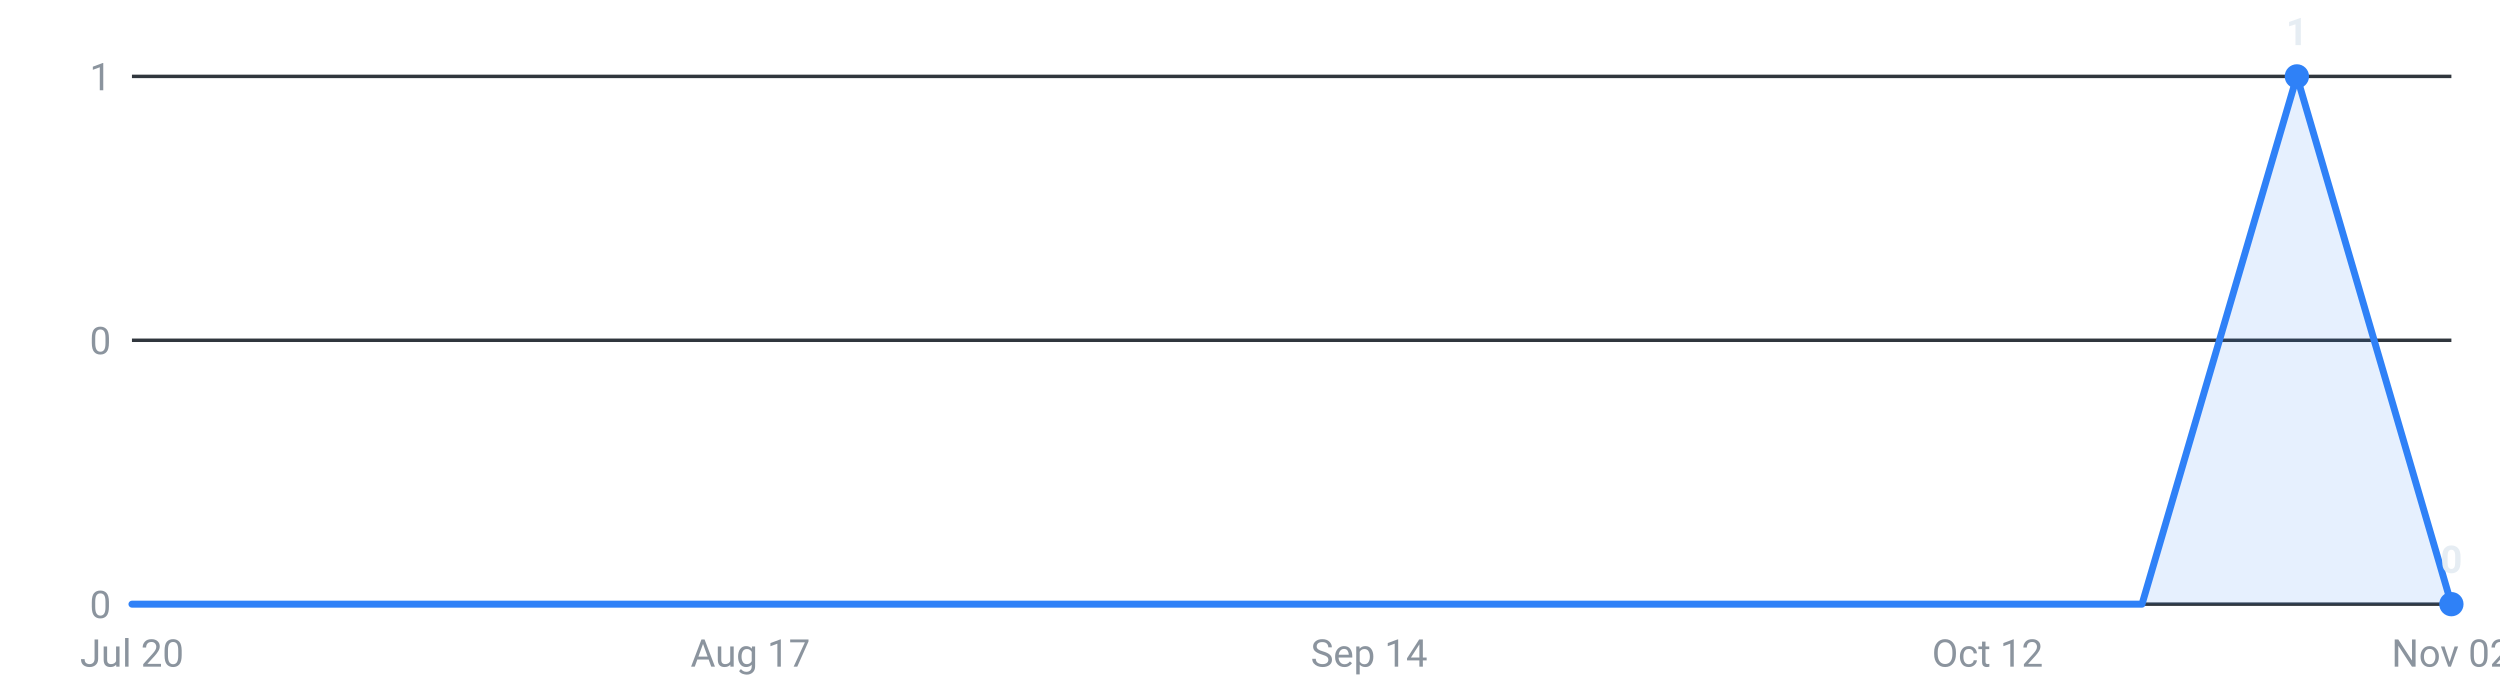
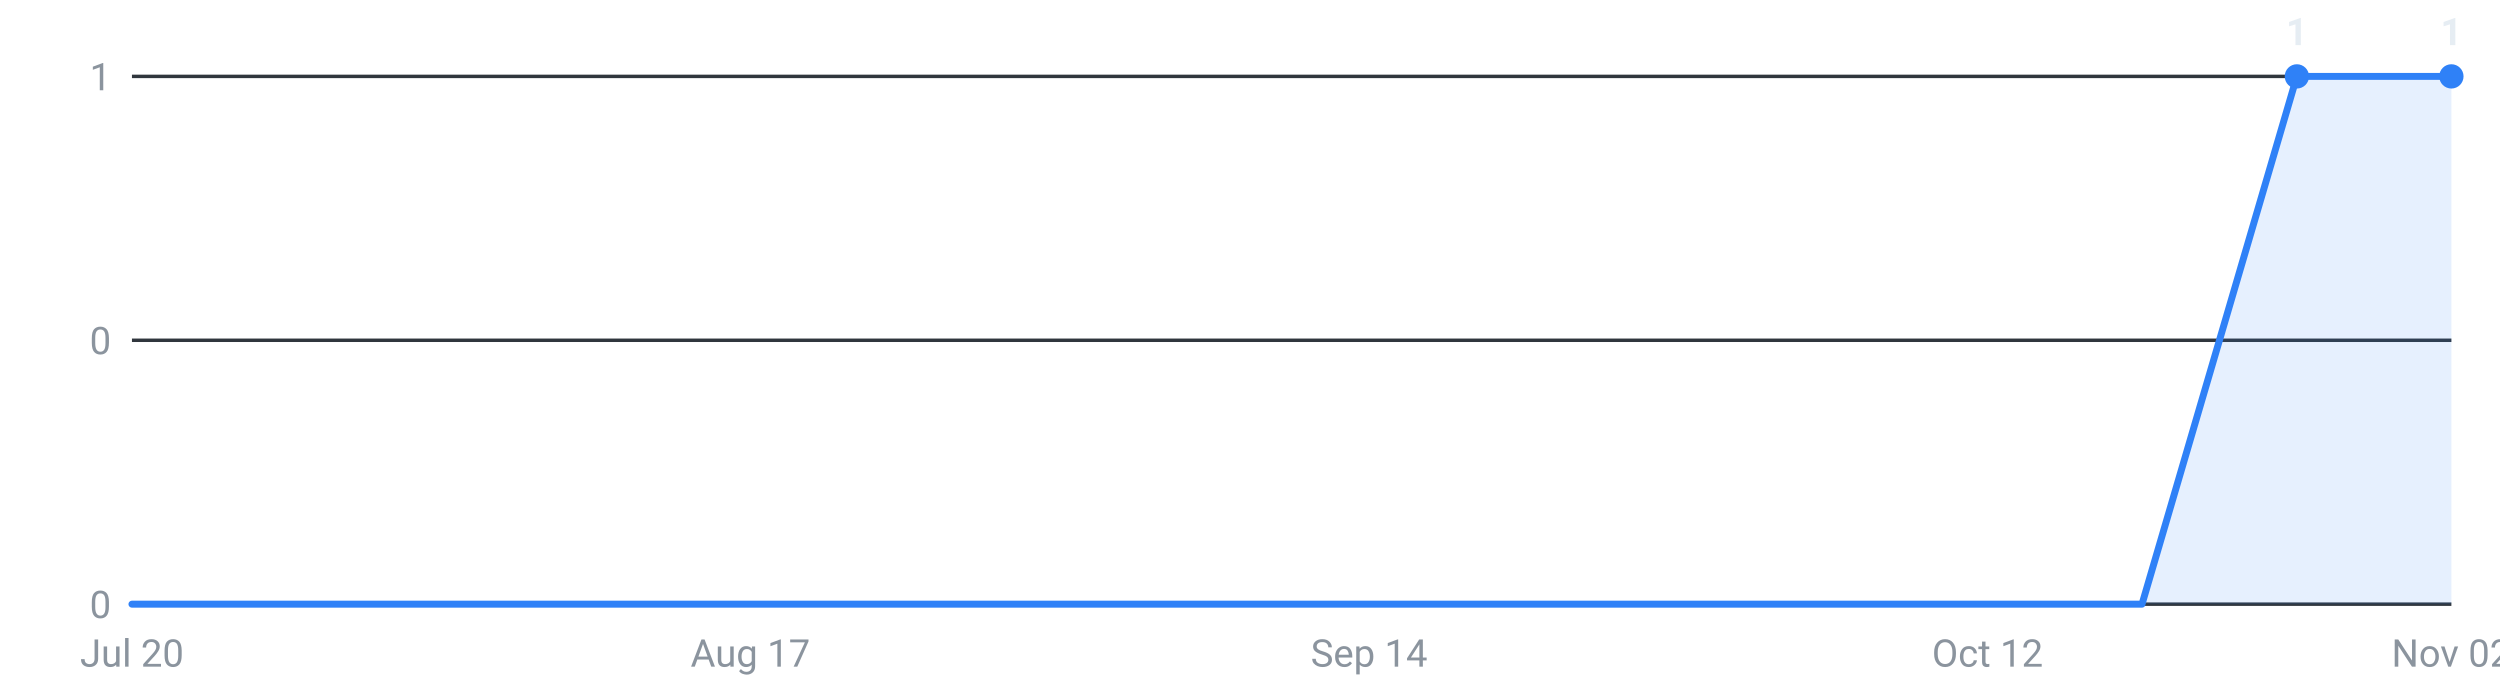
<svg xmlns="http://www.w3.org/2000/svg" viewBox="0 0 720 200" width="720" height="200" role="img" aria-label="Internships posted per week, last 16 weeks">
  <g font-family="-apple-system,Segoe UI,Roboto,sans-serif" font-size="11">
    <line x1="38" y1="174.0" x2="706" y2="174.0" stroke="#30363d" stroke-width="1" />
    <text x="32" y="178.0" text-anchor="end" fill="#8b949e">0</text>
    <line x1="38" y1="98.0" x2="706" y2="98.0" stroke="#30363d" stroke-width="1" />
    <text x="32" y="102.0" text-anchor="end" fill="#8b949e">0</text>
    <line x1="38" y1="22.0" x2="706" y2="22.0" stroke="#30363d" stroke-width="1" />
    <text x="32" y="26.0" text-anchor="end" fill="#8b949e">1</text>
-     <path d="M38.0,174 L38.0,174.0 L82.5,174.0 L127.1,174.0 L171.6,174.0 L216.1,174.0 L260.7,174.0 L305.2,174.0 L349.7,174.0 L394.3,174.0 L438.8,174.0 L483.3,174.0 L527.9,174.0 L572.4,174.0 L616.9,174.0 L661.5,22.0 L706.0,174.0 L706.0,174 Z" fill="#2f81f7" fill-opacity="0.12" />
-     <polyline points="38.0,174.0 82.5,174.0 127.1,174.0 171.6,174.0 216.1,174.0 260.7,174.0 305.2,174.0 349.7,174.0 394.3,174.0 438.8,174.0 483.3,174.0 527.9,174.0 572.4,174.0 616.9,174.0 661.5,22.0 706.0,174.0" fill="none" stroke="#2f81f7" stroke-width="2" stroke-linejoin="round" stroke-linecap="round" />
+     <path d="M38.0,174 L38.0,174.0 L82.5,174.0 L127.1,174.0 L171.6,174.0 L216.1,174.0 L260.7,174.0 L305.2,174.0 L349.7,174.0 L394.3,174.0 L438.8,174.0 L483.3,174.0 L527.9,174.0 L572.4,174.0 L616.9,174.0 L661.5,22.0 L706.0,22.0 L706.0,174 Z" fill="#2f81f7" fill-opacity="0.12" />
+     <polyline points="38.0,174.0 82.5,174.0 127.1,174.0 171.6,174.0 216.1,174.0 260.7,174.0 305.2,174.0 349.7,174.0 394.3,174.0 438.8,174.0 483.3,174.0 527.9,174.0 572.4,174.0 616.9,174.0 661.5,22.0 706.0,22.0" fill="none" stroke="#2f81f7" stroke-width="2" stroke-linejoin="round" stroke-linecap="round" />
    <circle cx="661.5" cy="22.0" r="3.5" fill="#2f81f7" />
    <text x="661.5" y="13.0" text-anchor="middle" fill="#e6edf3" font-weight="600">1</text>
-     <circle cx="706.0" cy="174.0" r="3.5" fill="#2f81f7" />
-     <text x="706.0" y="165.0" text-anchor="middle" fill="#e6edf3" font-weight="600">0</text>
+     <circle cx="706.0" cy="22.0" r="3.5" fill="#2f81f7" />
+     <text x="706.0" y="13.0" text-anchor="middle" fill="#e6edf3" font-weight="600">1</text>
    <text x="38.0" y="192" text-anchor="middle" fill="#8b949e">Jul 20</text>
    <text x="216.1" y="192" text-anchor="middle" fill="#8b949e">Aug 17</text>
    <text x="394.3" y="192" text-anchor="middle" fill="#8b949e">Sep 14</text>
    <text x="572.4" y="192" text-anchor="middle" fill="#8b949e">Oct 12</text>
    <text x="706.0" y="192" text-anchor="middle" fill="#8b949e">Nov 02</text>
  </g>
</svg>
